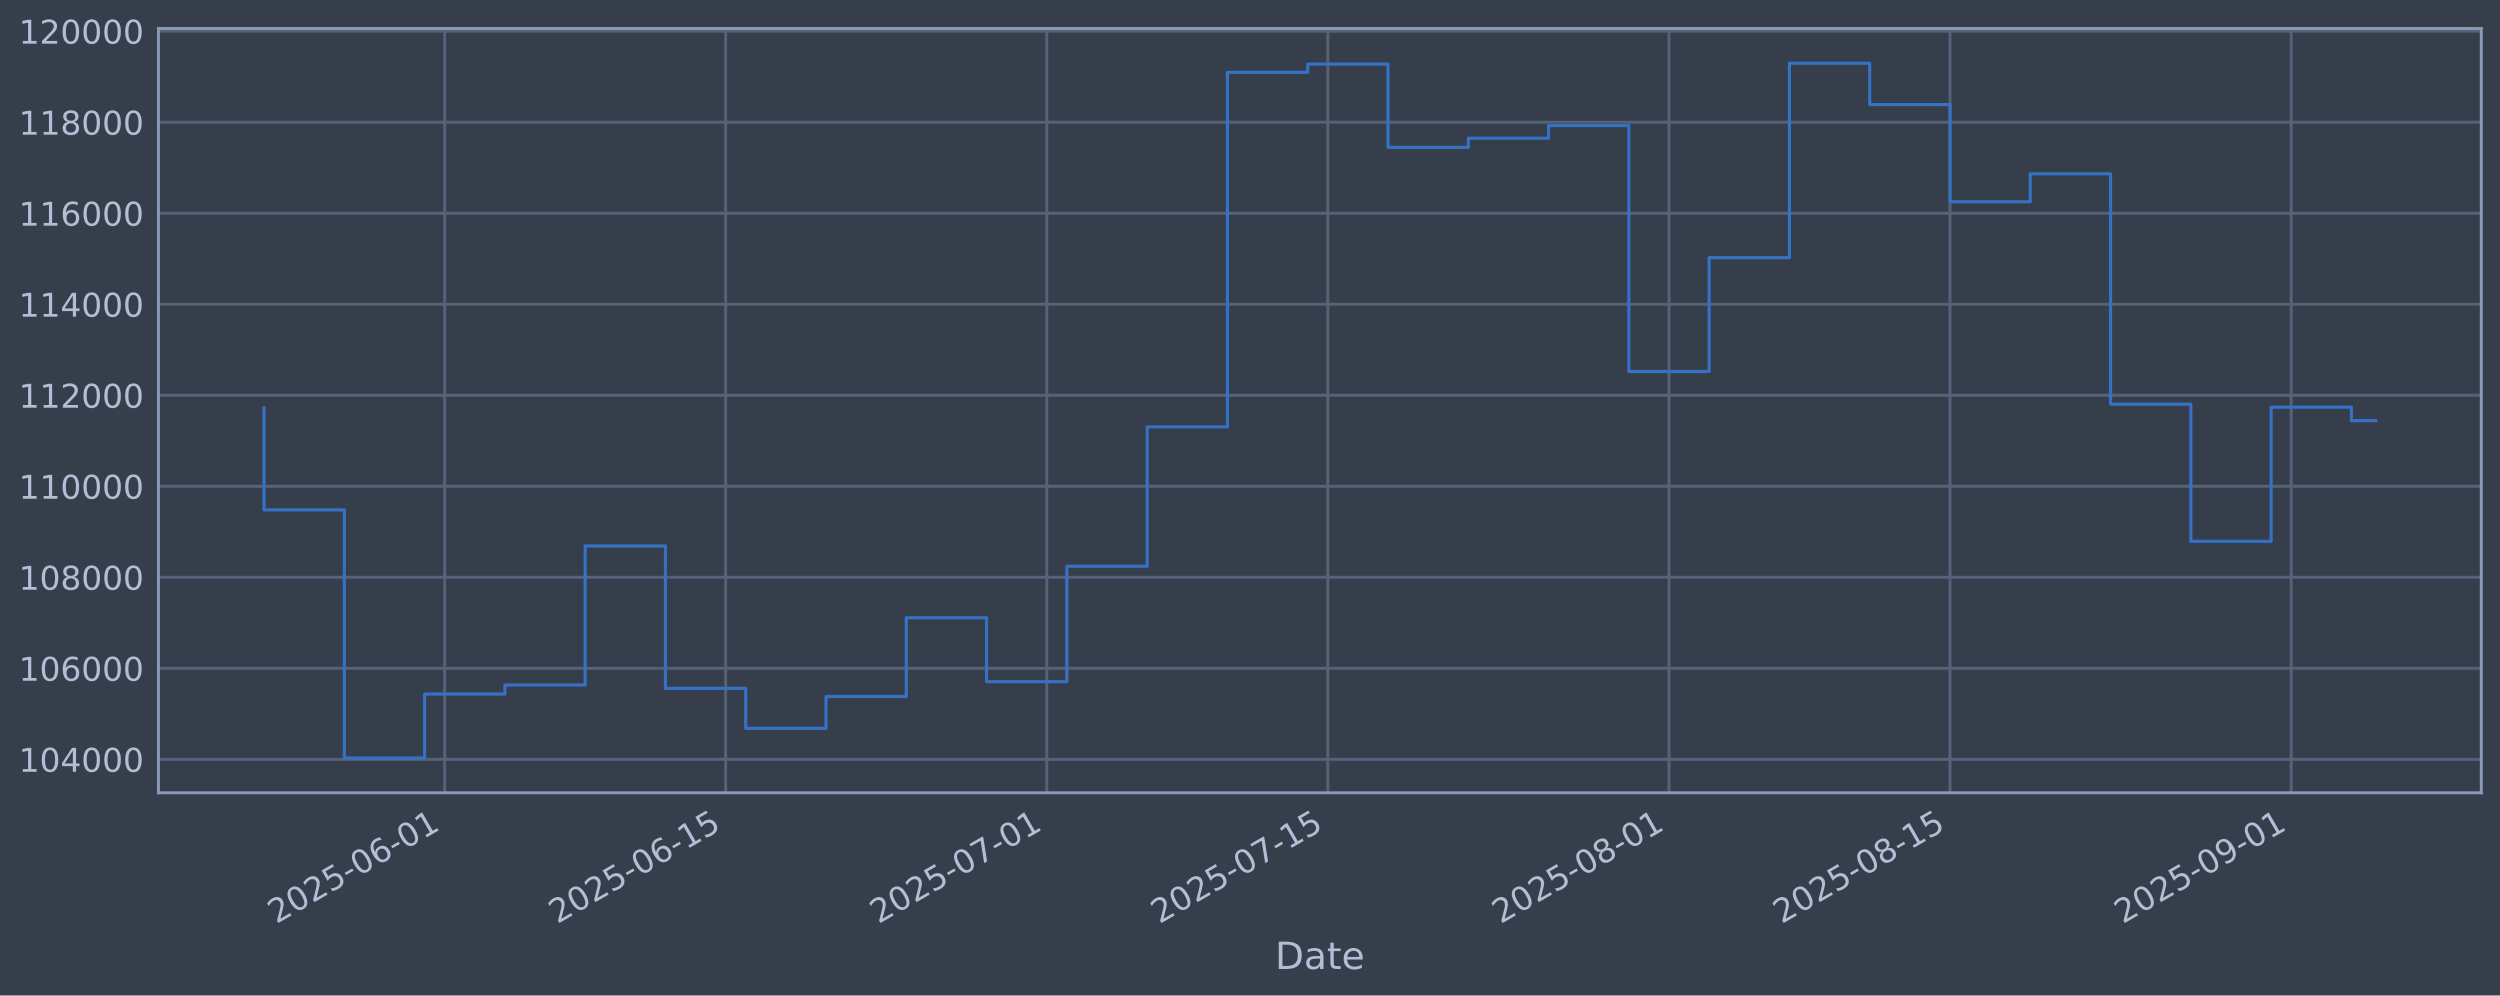
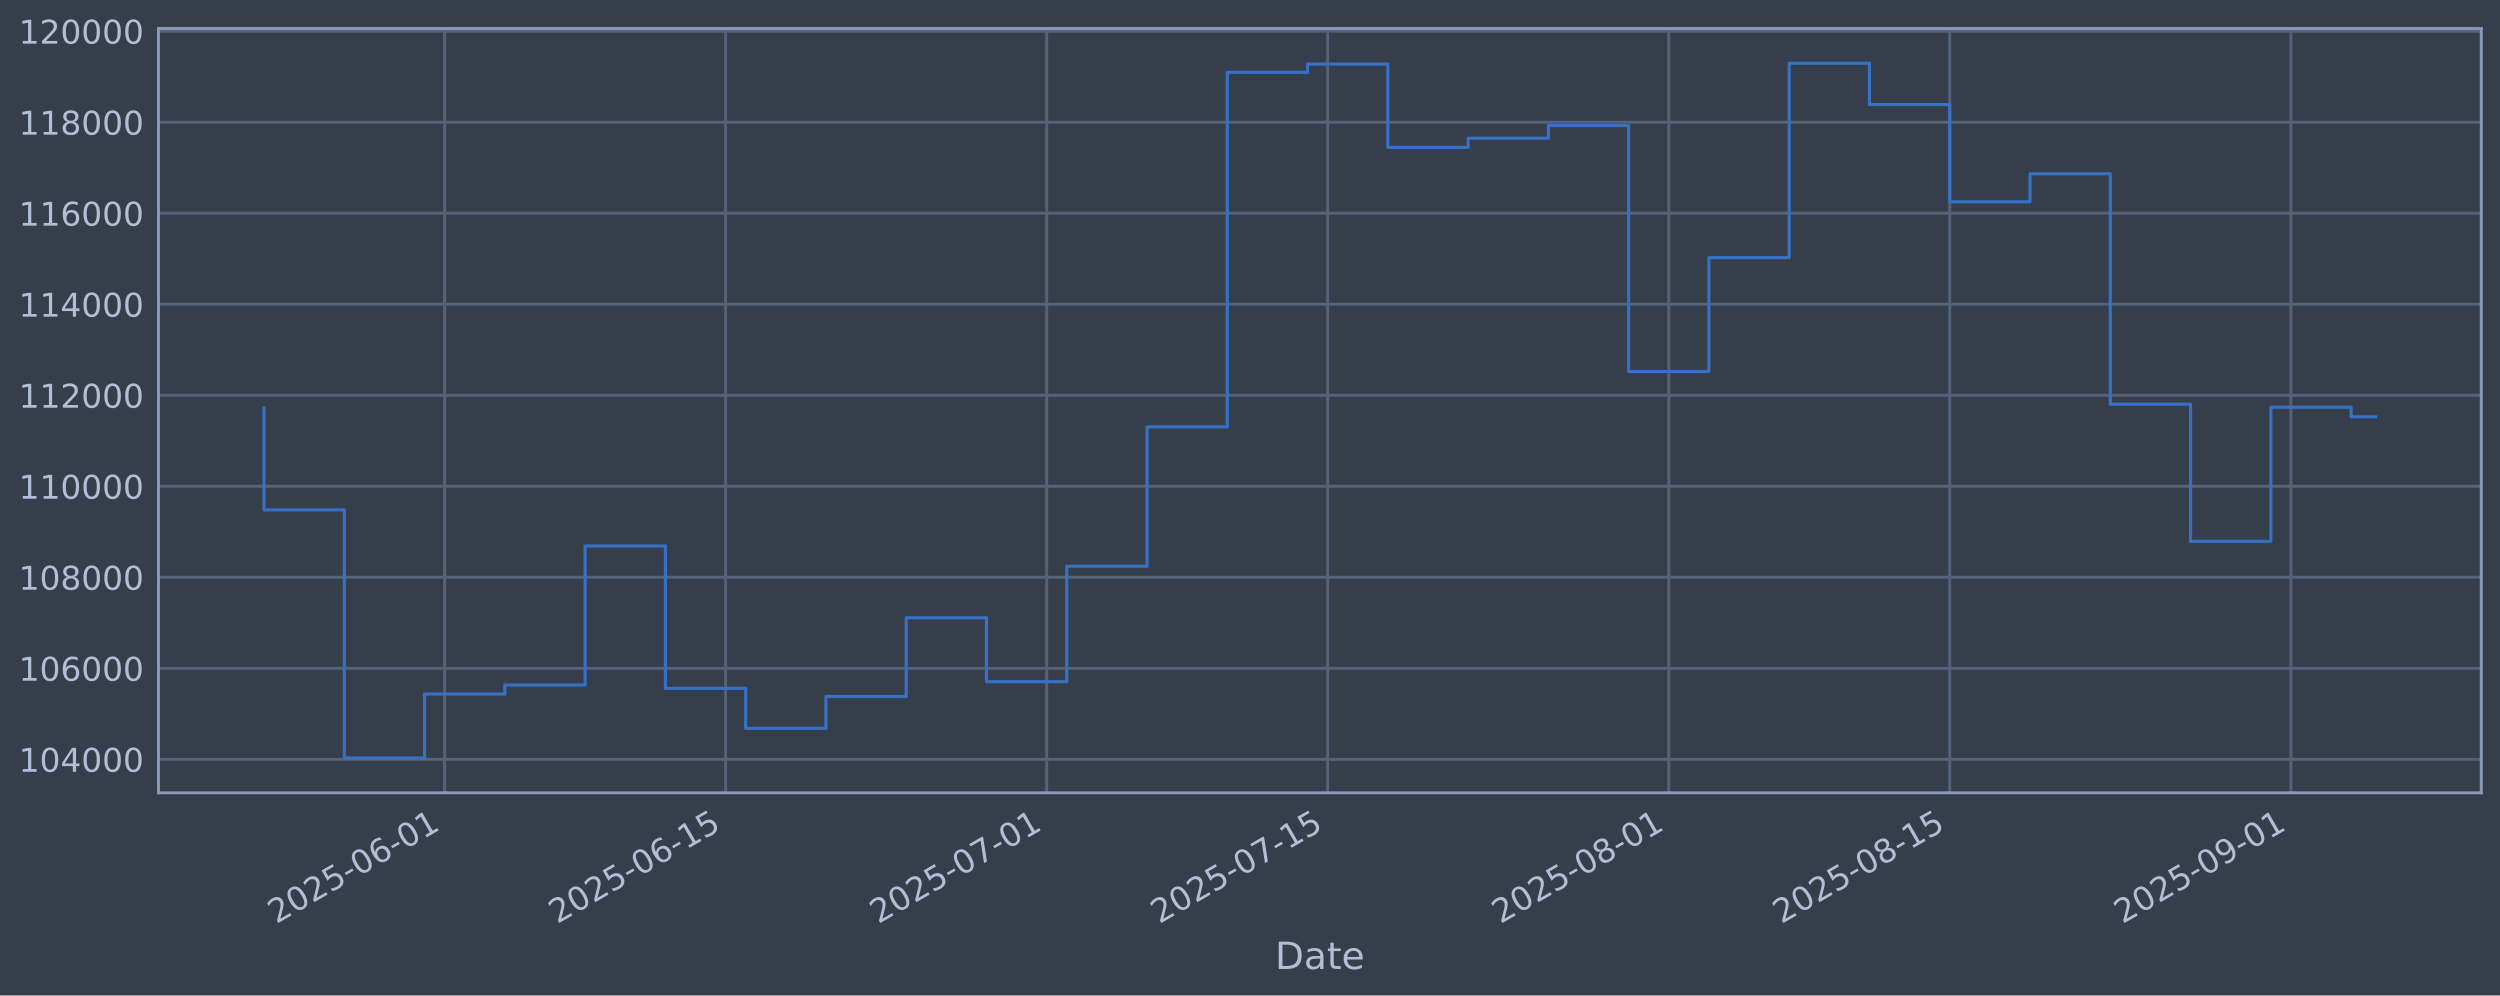
<svg xmlns="http://www.w3.org/2000/svg" xmlns:xlink="http://www.w3.org/1999/xlink" width="960.9pt" height="382.628pt" viewBox="0 0 960.9 382.628" version="1.1">
  <defs>
    <style type="text/css">*{stroke-linejoin: round; stroke-linecap: butt}</style>
  </defs>
  <g id="figure_1">
    <g id="patch_1">
      <path d="M 0 382.628  L 960.9 382.628  L 960.9 0  L 0 0  z " style="fill: #373e4b" />
    </g>
    <g id="axes_1">
      <g id="patch_2">
        <path d="M 60.901 304.718  L 953.701 304.718  L 953.701 10.958  L 60.901 10.958  z " style="fill: #373e4b" />
      </g>
      <g id="matplotlib.axis_1">
        <g id="xtick_1">
          <g id="line2d_1">
-             <path d="M 170.913 304.718  L 170.913 10.958  " clip-path="url(#p2c0130083d)" style="fill: none; stroke: #546379; stroke-width: 1.12; stroke-linecap: square" />
+             <path d="M 170.902 304.718  L 170.902 10.958  " clip-path="url(#p3666a4eb7f)" style="fill: none; stroke: #546379; stroke-width: 1.12; stroke-linecap: square" />
          </g>
          <g id="line2d_2" />
          <g id="text_1">
-             <g style="fill: #b1bed6" transform="translate(106.1873 355.2226) rotate(-30) scale(0.126 -0.126)">
+             <g style="fill: #b1bed6" transform="translate(106.1765 355.2226) rotate(-30) scale(0.126 -0.126)">
              <defs>
                <path id="DejaVuSans-32" d="M 1228 531  L 3431 531  L 3431 0  L 469 0  L 469 531  Q 828 903 1448 1529  Q 2069 2156 2228 2338  Q 2531 2678 2651 2914  Q 2772 3150 2772 3378  Q 2772 3750 2511 3984  Q 2250 4219 1831 4219  Q 1534 4219 1204 4116  Q 875 4013 500 3803  L 500 4441  Q 881 4594 1212 4672  Q 1544 4750 1819 4750  Q 2544 4750 2975 4387  Q 3406 4025 3406 3419  Q 3406 3131 3298 2873  Q 3191 2616 2906 2266  Q 2828 2175 2409 1742  Q 1991 1309 1228 531  z " transform="scale(0.015625)" />
                <path id="DejaVuSans-30" d="M 2034 4250  Q 1547 4250 1301 3770  Q 1056 3291 1056 2328  Q 1056 1369 1301 889  Q 1547 409 2034 409  Q 2525 409 2770 889  Q 3016 1369 3016 2328  Q 3016 3291 2770 3770  Q 2525 4250 2034 4250  z M 2034 4750  Q 2819 4750 3233 4129  Q 3647 3509 3647 2328  Q 3647 1150 3233 529  Q 2819 -91 2034 -91  Q 1250 -91 836 529  Q 422 1150 422 2328  Q 422 3509 836 4129  Q 1250 4750 2034 4750  z " transform="scale(0.015625)" />
                <path id="DejaVuSans-35" d="M 691 4666  L 3169 4666  L 3169 4134  L 1269 4134  L 1269 2991  Q 1406 3038 1543 3061  Q 1681 3084 1819 3084  Q 2600 3084 3056 2656  Q 3513 2228 3513 1497  Q 3513 744 3044 326  Q 2575 -91 1722 -91  Q 1428 -91 1123 -41  Q 819 9 494 109  L 494 744  Q 775 591 1075 516  Q 1375 441 1709 441  Q 2250 441 2565 725  Q 2881 1009 2881 1497  Q 2881 1984 2565 2268  Q 2250 2553 1709 2553  Q 1456 2553 1204 2497  Q 953 2441 691 2322  L 691 4666  z " transform="scale(0.015625)" />
                <path id="DejaVuSans-2d" d="M 313 2009  L 1997 2009  L 1997 1497  L 313 1497  L 313 2009  z " transform="scale(0.015625)" />
                <path id="DejaVuSans-36" d="M 2113 2584  Q 1688 2584 1439 2293  Q 1191 2003 1191 1497  Q 1191 994 1439 701  Q 1688 409 2113 409  Q 2538 409 2786 701  Q 3034 994 3034 1497  Q 3034 2003 2786 2293  Q 2538 2584 2113 2584  z M 3366 4563  L 3366 3988  Q 3128 4100 2886 4159  Q 2644 4219 2406 4219  Q 1781 4219 1451 3797  Q 1122 3375 1075 2522  Q 1259 2794 1537 2939  Q 1816 3084 2150 3084  Q 2853 3084 3261 2657  Q 3669 2231 3669 1497  Q 3669 778 3244 343  Q 2819 -91 2113 -91  Q 1303 -91 875 529  Q 447 1150 447 2328  Q 447 3434 972 4092  Q 1497 4750 2381 4750  Q 2619 4750 2861 4703  Q 3103 4656 3366 4563  z " transform="scale(0.015625)" />
                <path id="DejaVuSans-31" d="M 794 531  L 1825 531  L 1825 4091  L 703 3866  L 703 4441  L 1819 4666  L 2450 4666  L 2450 531  L 3481 531  L 3481 0  L 794 0  L 794 531  z " transform="scale(0.015625)" />
              </defs>
              <use xlink:href="#DejaVuSans-32" />
              <use xlink:href="#DejaVuSans-30" transform="translate(63.62305 0)" />
              <use xlink:href="#DejaVuSans-32" transform="translate(127.2461 0)" />
              <use xlink:href="#DejaVuSans-35" transform="translate(190.8691 0)" />
              <use xlink:href="#DejaVuSans-2d" transform="translate(254.4922 0)" />
              <use xlink:href="#DejaVuSans-30" transform="translate(290.5762 0)" />
              <use xlink:href="#DejaVuSans-36" transform="translate(354.1992 0)" />
              <use xlink:href="#DejaVuSans-2d" transform="translate(417.8223 0)" />
              <use xlink:href="#DejaVuSans-30" transform="translate(453.9062 0)" />
              <use xlink:href="#DejaVuSans-31" transform="translate(517.5293 0)" />
            </g>
          </g>
        </g>
        <g id="xtick_2">
          <g id="line2d_3">
-             <path d="M 278.916 304.718  L 278.916 10.958  " clip-path="url(#p2c0130083d)" style="fill: none; stroke: #546379; stroke-width: 1.12; stroke-linecap: square" />
+             <path d="M 278.888 304.718  L 278.888 10.958  " clip-path="url(#p3666a4eb7f)" style="fill: none; stroke: #546379; stroke-width: 1.12; stroke-linecap: square" />
          </g>
          <g id="line2d_4" />
          <g id="text_2">
-             <g style="fill: #b1bed6" transform="translate(214.1902 355.2226) rotate(-30) scale(0.126 -0.126)">
+             <g style="fill: #b1bed6" transform="translate(214.1628 355.2226) rotate(-30) scale(0.126 -0.126)">
              <use xlink:href="#DejaVuSans-32" />
              <use xlink:href="#DejaVuSans-30" transform="translate(63.62305 0)" />
              <use xlink:href="#DejaVuSans-32" transform="translate(127.2461 0)" />
              <use xlink:href="#DejaVuSans-35" transform="translate(190.8691 0)" />
              <use xlink:href="#DejaVuSans-2d" transform="translate(254.4922 0)" />
              <use xlink:href="#DejaVuSans-30" transform="translate(290.5762 0)" />
              <use xlink:href="#DejaVuSans-36" transform="translate(354.1992 0)" />
              <use xlink:href="#DejaVuSans-2d" transform="translate(417.8223 0)" />
              <use xlink:href="#DejaVuSans-31" transform="translate(453.9062 0)" />
              <use xlink:href="#DejaVuSans-35" transform="translate(517.5293 0)" />
            </g>
          </g>
        </g>
        <g id="xtick_3">
          <g id="line2d_5">
-             <path d="M 402.348 304.718  L 402.348 10.958  " clip-path="url(#p2c0130083d)" style="fill: none; stroke: #546379; stroke-width: 1.12; stroke-linecap: square" />
+             <path d="M 402.301 304.718  L 402.301 10.958  " clip-path="url(#p3666a4eb7f)" style="fill: none; stroke: #546379; stroke-width: 1.12; stroke-linecap: square" />
          </g>
          <g id="line2d_6" />
          <g id="text_3">
-             <g style="fill: #b1bed6" transform="translate(337.6221 355.2226) rotate(-30) scale(0.126 -0.126)">
+             <g style="fill: #b1bed6" transform="translate(337.5757 355.2226) rotate(-30) scale(0.126 -0.126)">
              <defs>
                <path id="DejaVuSans-37" d="M 525 4666  L 3525 4666  L 3525 4397  L 1831 0  L 1172 0  L 2766 4134  L 525 4134  L 525 4666  z " transform="scale(0.015625)" />
              </defs>
              <use xlink:href="#DejaVuSans-32" />
              <use xlink:href="#DejaVuSans-30" transform="translate(63.62305 0)" />
              <use xlink:href="#DejaVuSans-32" transform="translate(127.2461 0)" />
              <use xlink:href="#DejaVuSans-35" transform="translate(190.8691 0)" />
              <use xlink:href="#DejaVuSans-2d" transform="translate(254.4922 0)" />
              <use xlink:href="#DejaVuSans-30" transform="translate(290.5762 0)" />
              <use xlink:href="#DejaVuSans-37" transform="translate(354.1992 0)" />
              <use xlink:href="#DejaVuSans-2d" transform="translate(417.8223 0)" />
              <use xlink:href="#DejaVuSans-30" transform="translate(453.9062 0)" />
              <use xlink:href="#DejaVuSans-31" transform="translate(517.5293 0)" />
            </g>
          </g>
        </g>
        <g id="xtick_4">
          <g id="line2d_7">
-             <path d="M 510.35 304.718  L 510.35 10.958  " clip-path="url(#p2c0130083d)" style="fill: none; stroke: #546379; stroke-width: 1.12; stroke-linecap: square" />
+             <path d="M 510.287 304.718  L 510.287 10.958  " clip-path="url(#p3666a4eb7f)" style="fill: none; stroke: #546379; stroke-width: 1.12; stroke-linecap: square" />
          </g>
          <g id="line2d_8" />
          <g id="text_4">
-             <g style="fill: #b1bed6" transform="translate(445.625 355.2226) rotate(-30) scale(0.126 -0.126)">
+             <g style="fill: #b1bed6" transform="translate(445.5619 355.2226) rotate(-30) scale(0.126 -0.126)">
              <use xlink:href="#DejaVuSans-32" />
              <use xlink:href="#DejaVuSans-30" transform="translate(63.62305 0)" />
              <use xlink:href="#DejaVuSans-32" transform="translate(127.2461 0)" />
              <use xlink:href="#DejaVuSans-35" transform="translate(190.8691 0)" />
              <use xlink:href="#DejaVuSans-2d" transform="translate(254.4922 0)" />
              <use xlink:href="#DejaVuSans-30" transform="translate(290.5762 0)" />
              <use xlink:href="#DejaVuSans-37" transform="translate(354.1992 0)" />
              <use xlink:href="#DejaVuSans-2d" transform="translate(417.8223 0)" />
              <use xlink:href="#DejaVuSans-31" transform="translate(453.9062 0)" />
              <use xlink:href="#DejaVuSans-35" transform="translate(517.5293 0)" />
            </g>
          </g>
        </g>
        <g id="xtick_5">
          <g id="line2d_9">
-             <path d="M 641.497 304.718  L 641.497 10.958  " clip-path="url(#p2c0130083d)" style="fill: none; stroke: #546379; stroke-width: 1.12; stroke-linecap: square" />
+             <path d="M 641.414 304.718  L 641.414 10.958  " clip-path="url(#p3666a4eb7f)" style="fill: none; stroke: #546379; stroke-width: 1.12; stroke-linecap: square" />
          </g>
          <g id="line2d_10" />
          <g id="text_5">
-             <g style="fill: #b1bed6" transform="translate(576.7714 355.2226) rotate(-30) scale(0.126 -0.126)">
+             <g style="fill: #b1bed6" transform="translate(576.6881 355.2226) rotate(-30) scale(0.126 -0.126)">
              <defs>
                <path id="DejaVuSans-38" d="M 2034 2216  Q 1584 2216 1326 1975  Q 1069 1734 1069 1313  Q 1069 891 1326 650  Q 1584 409 2034 409  Q 2484 409 2743 651  Q 3003 894 3003 1313  Q 3003 1734 2745 1975  Q 2488 2216 2034 2216  z M 1403 2484  Q 997 2584 770 2862  Q 544 3141 544 3541  Q 544 4100 942 4425  Q 1341 4750 2034 4750  Q 2731 4750 3128 4425  Q 3525 4100 3525 3541  Q 3525 3141 3298 2862  Q 3072 2584 2669 2484  Q 3125 2378 3379 2068  Q 3634 1759 3634 1313  Q 3634 634 3220 271  Q 2806 -91 2034 -91  Q 1263 -91 848 271  Q 434 634 434 1313  Q 434 1759 690 2068  Q 947 2378 1403 2484  z M 1172 3481  Q 1172 3119 1398 2916  Q 1625 2713 2034 2713  Q 2441 2713 2670 2916  Q 2900 3119 2900 3481  Q 2900 3844 2670 4047  Q 2441 4250 2034 4250  Q 1625 4250 1398 4047  Q 1172 3844 1172 3481  z " transform="scale(0.015625)" />
              </defs>
              <use xlink:href="#DejaVuSans-32" />
              <use xlink:href="#DejaVuSans-30" transform="translate(63.62305 0)" />
              <use xlink:href="#DejaVuSans-32" transform="translate(127.2461 0)" />
              <use xlink:href="#DejaVuSans-35" transform="translate(190.8691 0)" />
              <use xlink:href="#DejaVuSans-2d" transform="translate(254.4922 0)" />
              <use xlink:href="#DejaVuSans-30" transform="translate(290.5762 0)" />
              <use xlink:href="#DejaVuSans-38" transform="translate(354.1992 0)" />
              <use xlink:href="#DejaVuSans-2d" transform="translate(417.8223 0)" />
              <use xlink:href="#DejaVuSans-30" transform="translate(453.9062 0)" />
              <use xlink:href="#DejaVuSans-31" transform="translate(517.5293 0)" />
            </g>
          </g>
        </g>
        <g id="xtick_6">
          <g id="line2d_11">
-             <path d="M 749.5 304.718  L 749.5 10.958  " clip-path="url(#p2c0130083d)" style="fill: none; stroke: #546379; stroke-width: 1.12; stroke-linecap: square" />
+             <path d="M 749.4 304.718  L 749.4 10.958  " clip-path="url(#p3666a4eb7f)" style="fill: none; stroke: #546379; stroke-width: 1.12; stroke-linecap: square" />
          </g>
          <g id="line2d_12" />
          <g id="text_6">
-             <g style="fill: #b1bed6" transform="translate(684.7743 355.2226) rotate(-30) scale(0.126 -0.126)">
+             <g style="fill: #b1bed6" transform="translate(684.6743 355.2226) rotate(-30) scale(0.126 -0.126)">
              <use xlink:href="#DejaVuSans-32" />
              <use xlink:href="#DejaVuSans-30" transform="translate(63.62305 0)" />
              <use xlink:href="#DejaVuSans-32" transform="translate(127.2461 0)" />
              <use xlink:href="#DejaVuSans-35" transform="translate(190.8691 0)" />
              <use xlink:href="#DejaVuSans-2d" transform="translate(254.4922 0)" />
              <use xlink:href="#DejaVuSans-30" transform="translate(290.5762 0)" />
              <use xlink:href="#DejaVuSans-38" transform="translate(354.1992 0)" />
              <use xlink:href="#DejaVuSans-2d" transform="translate(417.8223 0)" />
              <use xlink:href="#DejaVuSans-31" transform="translate(453.9062 0)" />
              <use xlink:href="#DejaVuSans-35" transform="translate(517.5293 0)" />
            </g>
          </g>
        </g>
        <g id="xtick_7">
          <g id="line2d_13">
-             <path d="M 880.646 304.718  L 880.646 10.958  " clip-path="url(#p2c0130083d)" style="fill: none; stroke: #546379; stroke-width: 1.12; stroke-linecap: square" />
+             <path d="M 880.526 304.718  L 880.526 10.958  " clip-path="url(#p3666a4eb7f)" style="fill: none; stroke: #546379; stroke-width: 1.12; stroke-linecap: square" />
          </g>
          <g id="line2d_14" />
          <g id="text_7">
-             <g style="fill: #b1bed6" transform="translate(815.9207 355.2226) rotate(-30) scale(0.126 -0.126)">
+             <g style="fill: #b1bed6" transform="translate(815.8005 355.2226) rotate(-30) scale(0.126 -0.126)">
              <defs>
                <path id="DejaVuSans-39" d="M 703 97  L 703 672  Q 941 559 1184 500  Q 1428 441 1663 441  Q 2288 441 2617 861  Q 2947 1281 2994 2138  Q 2813 1869 2534 1725  Q 2256 1581 1919 1581  Q 1219 1581 811 2004  Q 403 2428 403 3163  Q 403 3881 828 4315  Q 1253 4750 1959 4750  Q 2769 4750 3195 4129  Q 3622 3509 3622 2328  Q 3622 1225 3098 567  Q 2575 -91 1691 -91  Q 1453 -91 1209 -44  Q 966 3 703 97  z M 1959 2075  Q 2384 2075 2632 2365  Q 2881 2656 2881 3163  Q 2881 3666 2632 3958  Q 2384 4250 1959 4250  Q 1534 4250 1286 3958  Q 1038 3666 1038 3163  Q 1038 2656 1286 2365  Q 1534 2075 1959 2075  z " transform="scale(0.015625)" />
              </defs>
              <use xlink:href="#DejaVuSans-32" />
              <use xlink:href="#DejaVuSans-30" transform="translate(63.62305 0)" />
              <use xlink:href="#DejaVuSans-32" transform="translate(127.2461 0)" />
              <use xlink:href="#DejaVuSans-35" transform="translate(190.8691 0)" />
              <use xlink:href="#DejaVuSans-2d" transform="translate(254.4922 0)" />
              <use xlink:href="#DejaVuSans-30" transform="translate(290.5762 0)" />
              <use xlink:href="#DejaVuSans-39" transform="translate(354.1992 0)" />
              <use xlink:href="#DejaVuSans-2d" transform="translate(417.8223 0)" />
              <use xlink:href="#DejaVuSans-30" transform="translate(453.9062 0)" />
              <use xlink:href="#DejaVuSans-31" transform="translate(517.5293 0)" />
            </g>
          </g>
        </g>
        <g id="text_8">
          <g style="fill: #b1bed6" transform="translate(490.0914 372.4337) scale(0.144 -0.144)">
            <defs>
              <path id="DejaVuSans-44" d="M 1259 4147  L 1259 519  L 2022 519  Q 2988 519 3436 956  Q 3884 1394 3884 2338  Q 3884 3275 3436 3711  Q 2988 4147 2022 4147  L 1259 4147  z M 628 4666  L 1925 4666  Q 3281 4666 3915 4102  Q 4550 3538 4550 2338  Q 4550 1131 3912 565  Q 3275 0 1925 0  L 628 0  L 628 4666  z " transform="scale(0.015625)" />
              <path id="DejaVuSans-61" d="M 2194 1759  Q 1497 1759 1228 1600  Q 959 1441 959 1056  Q 959 750 1161 570  Q 1363 391 1709 391  Q 2188 391 2477 730  Q 2766 1069 2766 1631  L 2766 1759  L 2194 1759  z M 3341 1997  L 3341 0  L 2766 0  L 2766 531  Q 2569 213 2275 61  Q 1981 -91 1556 -91  Q 1019 -91 701 211  Q 384 513 384 1019  Q 384 1609 779 1909  Q 1175 2209 1959 2209  L 2766 2209  L 2766 2266  Q 2766 2663 2505 2880  Q 2244 3097 1772 3097  Q 1472 3097 1187 3025  Q 903 2953 641 2809  L 641 3341  Q 956 3463 1253 3523  Q 1550 3584 1831 3584  Q 2591 3584 2966 3190  Q 3341 2797 3341 1997  z " transform="scale(0.015625)" />
              <path id="DejaVuSans-74" d="M 1172 4494  L 1172 3500  L 2356 3500  L 2356 3053  L 1172 3053  L 1172 1153  Q 1172 725 1289 603  Q 1406 481 1766 481  L 2356 481  L 2356 0  L 1766 0  Q 1100 0 847 248  Q 594 497 594 1153  L 594 3053  L 172 3053  L 172 3500  L 594 3500  L 594 4494  L 1172 4494  z " transform="scale(0.015625)" />
              <path id="DejaVuSans-65" d="M 3597 1894  L 3597 1613  L 953 1613  Q 991 1019 1311 708  Q 1631 397 2203 397  Q 2534 397 2845 478  Q 3156 559 3463 722  L 3463 178  Q 3153 47 2828 -22  Q 2503 -91 2169 -91  Q 1331 -91 842 396  Q 353 884 353 1716  Q 353 2575 817 3079  Q 1281 3584 2069 3584  Q 2775 3584 3186 3129  Q 3597 2675 3597 1894  z M 3022 2063  Q 3016 2534 2758 2815  Q 2500 3097 2075 3097  Q 1594 3097 1305 2825  Q 1016 2553 972 2059  L 3022 2063  z " transform="scale(0.015625)" />
            </defs>
            <use xlink:href="#DejaVuSans-44" />
            <use xlink:href="#DejaVuSans-61" transform="translate(77.00195 0)" />
            <use xlink:href="#DejaVuSans-74" transform="translate(138.2812 0)" />
            <use xlink:href="#DejaVuSans-65" transform="translate(177.4902 0)" />
          </g>
        </g>
      </g>
      <g id="matplotlib.axis_2">
        <g id="ytick_1">
          <g id="line2d_15">
-             <path d="M 60.901 291.85  L 953.701 291.85  " clip-path="url(#p2c0130083d)" style="fill: none; stroke: #546379; stroke-width: 1.12; stroke-linecap: square" />
+             <path d="M 60.901 291.85  L 953.701 291.85  " clip-path="url(#p3666a4eb7f)" style="fill: none; stroke: #546379; stroke-width: 1.12; stroke-linecap: square" />
          </g>
          <g id="line2d_16" />
          <g id="text_9">
            <g style="fill: #b1bed6" transform="translate(7.2 296.6367) scale(0.126 -0.126)">
              <defs>
                <path id="DejaVuSans-34" d="M 2419 4116  L 825 1625  L 2419 1625  L 2419 4116  z M 2253 4666  L 3047 4666  L 3047 1625  L 3713 1625  L 3713 1100  L 3047 1100  L 3047 0  L 2419 0  L 2419 1100  L 313 1100  L 313 1709  L 2253 4666  z " transform="scale(0.015625)" />
              </defs>
              <use xlink:href="#DejaVuSans-31" />
              <use xlink:href="#DejaVuSans-30" transform="translate(63.62305 0)" />
              <use xlink:href="#DejaVuSans-34" transform="translate(127.2461 0)" />
              <use xlink:href="#DejaVuSans-30" transform="translate(190.8691 0)" />
              <use xlink:href="#DejaVuSans-30" transform="translate(254.4922 0)" />
              <use xlink:href="#DejaVuSans-30" transform="translate(318.1152 0)" />
            </g>
          </g>
        </g>
        <g id="ytick_2">
          <g id="line2d_17">
-             <path d="M 60.901 256.867  L 953.701 256.867  " clip-path="url(#p2c0130083d)" style="fill: none; stroke: #546379; stroke-width: 1.12; stroke-linecap: square" />
+             <path d="M 60.901 256.867  L 953.701 256.867  " clip-path="url(#p3666a4eb7f)" style="fill: none; stroke: #546379; stroke-width: 1.12; stroke-linecap: square" />
          </g>
          <g id="line2d_18" />
          <g id="text_10">
            <g style="fill: #b1bed6" transform="translate(7.2 261.6538) scale(0.126 -0.126)">
              <use xlink:href="#DejaVuSans-31" />
              <use xlink:href="#DejaVuSans-30" transform="translate(63.62305 0)" />
              <use xlink:href="#DejaVuSans-36" transform="translate(127.2461 0)" />
              <use xlink:href="#DejaVuSans-30" transform="translate(190.8691 0)" />
              <use xlink:href="#DejaVuSans-30" transform="translate(254.4922 0)" />
              <use xlink:href="#DejaVuSans-30" transform="translate(318.1152 0)" />
            </g>
          </g>
        </g>
        <g id="ytick_3">
          <g id="line2d_19">
-             <path d="M 60.901 221.884  L 953.701 221.884  " clip-path="url(#p2c0130083d)" style="fill: none; stroke: #546379; stroke-width: 1.12; stroke-linecap: square" />
+             <path d="M 60.901 221.884  L 953.701 221.884  " clip-path="url(#p3666a4eb7f)" style="fill: none; stroke: #546379; stroke-width: 1.12; stroke-linecap: square" />
          </g>
          <g id="line2d_20" />
          <g id="text_11">
            <g style="fill: #b1bed6" transform="translate(7.2 226.671) scale(0.126 -0.126)">
              <use xlink:href="#DejaVuSans-31" />
              <use xlink:href="#DejaVuSans-30" transform="translate(63.62305 0)" />
              <use xlink:href="#DejaVuSans-38" transform="translate(127.2461 0)" />
              <use xlink:href="#DejaVuSans-30" transform="translate(190.8691 0)" />
              <use xlink:href="#DejaVuSans-30" transform="translate(254.4922 0)" />
              <use xlink:href="#DejaVuSans-30" transform="translate(318.1152 0)" />
            </g>
          </g>
        </g>
        <g id="ytick_4">
          <g id="line2d_21">
-             <path d="M 60.901 186.901  L 953.701 186.901  " clip-path="url(#p2c0130083d)" style="fill: none; stroke: #546379; stroke-width: 1.12; stroke-linecap: square" />
+             <path d="M 60.901 186.901  L 953.701 186.901  " clip-path="url(#p3666a4eb7f)" style="fill: none; stroke: #546379; stroke-width: 1.12; stroke-linecap: square" />
          </g>
          <g id="line2d_22" />
          <g id="text_12">
            <g style="fill: #b1bed6" transform="translate(7.2 191.6882) scale(0.126 -0.126)">
              <use xlink:href="#DejaVuSans-31" />
              <use xlink:href="#DejaVuSans-31" transform="translate(63.62305 0)" />
              <use xlink:href="#DejaVuSans-30" transform="translate(127.2461 0)" />
              <use xlink:href="#DejaVuSans-30" transform="translate(190.8691 0)" />
              <use xlink:href="#DejaVuSans-30" transform="translate(254.4922 0)" />
              <use xlink:href="#DejaVuSans-30" transform="translate(318.1152 0)" />
            </g>
          </g>
        </g>
        <g id="ytick_5">
          <g id="line2d_23">
-             <path d="M 60.901 151.918  L 953.701 151.918  " clip-path="url(#p2c0130083d)" style="fill: none; stroke: #546379; stroke-width: 1.12; stroke-linecap: square" />
+             <path d="M 60.901 151.918  L 953.701 151.918  " clip-path="url(#p3666a4eb7f)" style="fill: none; stroke: #546379; stroke-width: 1.12; stroke-linecap: square" />
          </g>
          <g id="line2d_24" />
          <g id="text_13">
            <g style="fill: #b1bed6" transform="translate(7.2 156.7053) scale(0.126 -0.126)">
              <use xlink:href="#DejaVuSans-31" />
              <use xlink:href="#DejaVuSans-31" transform="translate(63.62305 0)" />
              <use xlink:href="#DejaVuSans-32" transform="translate(127.2461 0)" />
              <use xlink:href="#DejaVuSans-30" transform="translate(190.8691 0)" />
              <use xlink:href="#DejaVuSans-30" transform="translate(254.4922 0)" />
              <use xlink:href="#DejaVuSans-30" transform="translate(318.1152 0)" />
            </g>
          </g>
        </g>
        <g id="ytick_6">
          <g id="line2d_25">
-             <path d="M 60.901 116.936  L 953.701 116.936  " clip-path="url(#p2c0130083d)" style="fill: none; stroke: #546379; stroke-width: 1.12; stroke-linecap: square" />
+             <path d="M 60.901 116.936  L 953.701 116.936  " clip-path="url(#p3666a4eb7f)" style="fill: none; stroke: #546379; stroke-width: 1.12; stroke-linecap: square" />
          </g>
          <g id="line2d_26" />
          <g id="text_14">
            <g style="fill: #b1bed6" transform="translate(7.2 121.7225) scale(0.126 -0.126)">
              <use xlink:href="#DejaVuSans-31" />
              <use xlink:href="#DejaVuSans-31" transform="translate(63.62305 0)" />
              <use xlink:href="#DejaVuSans-34" transform="translate(127.2461 0)" />
              <use xlink:href="#DejaVuSans-30" transform="translate(190.8691 0)" />
              <use xlink:href="#DejaVuSans-30" transform="translate(254.4922 0)" />
              <use xlink:href="#DejaVuSans-30" transform="translate(318.1152 0)" />
            </g>
          </g>
        </g>
        <g id="ytick_7">
          <g id="line2d_27">
-             <path d="M 60.901 81.953  L 953.701 81.953  " clip-path="url(#p2c0130083d)" style="fill: none; stroke: #546379; stroke-width: 1.12; stroke-linecap: square" />
+             <path d="M 60.901 81.953  L 953.701 81.953  " clip-path="url(#p3666a4eb7f)" style="fill: none; stroke: #546379; stroke-width: 1.12; stroke-linecap: square" />
          </g>
          <g id="line2d_28" />
          <g id="text_15">
            <g style="fill: #b1bed6" transform="translate(7.2 86.73969) scale(0.126 -0.126)">
              <use xlink:href="#DejaVuSans-31" />
              <use xlink:href="#DejaVuSans-31" transform="translate(63.62305 0)" />
              <use xlink:href="#DejaVuSans-36" transform="translate(127.2461 0)" />
              <use xlink:href="#DejaVuSans-30" transform="translate(190.8691 0)" />
              <use xlink:href="#DejaVuSans-30" transform="translate(254.4922 0)" />
              <use xlink:href="#DejaVuSans-30" transform="translate(318.1152 0)" />
            </g>
          </g>
        </g>
        <g id="ytick_8">
          <g id="line2d_29">
-             <path d="M 60.901 46.97  L 953.701 46.97  " clip-path="url(#p2c0130083d)" style="fill: none; stroke: #546379; stroke-width: 1.12; stroke-linecap: square" />
+             <path d="M 60.901 46.97  L 953.701 46.97  " clip-path="url(#p3666a4eb7f)" style="fill: none; stroke: #546379; stroke-width: 1.12; stroke-linecap: square" />
          </g>
          <g id="line2d_30" />
          <g id="text_16">
            <g style="fill: #b1bed6" transform="translate(7.2 51.75686) scale(0.126 -0.126)">
              <use xlink:href="#DejaVuSans-31" />
              <use xlink:href="#DejaVuSans-31" transform="translate(63.62305 0)" />
              <use xlink:href="#DejaVuSans-38" transform="translate(127.2461 0)" />
              <use xlink:href="#DejaVuSans-30" transform="translate(190.8691 0)" />
              <use xlink:href="#DejaVuSans-30" transform="translate(254.4922 0)" />
              <use xlink:href="#DejaVuSans-30" transform="translate(318.1152 0)" />
            </g>
          </g>
        </g>
        <g id="ytick_9">
          <g id="line2d_31">
-             <path d="M 60.901 11.987  L 953.701 11.987  " clip-path="url(#p2c0130083d)" style="fill: none; stroke: #546379; stroke-width: 1.12; stroke-linecap: square" />
+             <path d="M 60.901 11.987  L 953.701 11.987  " clip-path="url(#p3666a4eb7f)" style="fill: none; stroke: #546379; stroke-width: 1.12; stroke-linecap: square" />
          </g>
          <g id="line2d_32" />
          <g id="text_17">
            <g style="fill: #b1bed6" transform="translate(7.2 16.77403) scale(0.126 -0.126)">
              <use xlink:href="#DejaVuSans-31" />
              <use xlink:href="#DejaVuSans-32" transform="translate(63.62305 0)" />
              <use xlink:href="#DejaVuSans-30" transform="translate(127.2461 0)" />
              <use xlink:href="#DejaVuSans-30" transform="translate(190.8691 0)" />
              <use xlink:href="#DejaVuSans-30" transform="translate(254.4922 0)" />
              <use xlink:href="#DejaVuSans-30" transform="translate(318.1152 0)" />
            </g>
          </g>
        </g>
      </g>
      <g id="line2d_33">
-         <path d="M 101.482 156.778  L 101.482 195.974  L 132.34 195.974  L 132.34 291.366  L 163.198 291.366  L 163.198 266.759  L 194.056 266.759  L 194.056 263.286  L 224.914 263.286  L 224.914 209.841  L 255.772 209.841  L 255.772 264.586  L 286.63 264.586  L 286.63 279.95  L 317.488 279.95  L 317.488 267.706  L 348.346 267.706  L 348.346 237.446  L 379.204 237.446  L 379.204 262.012  L 410.062 262.012  L 410.062 217.631  L 440.92 217.631  L 440.92 164.07  L 471.778 164.07  L 471.778 27.81  L 502.636 27.81  L 502.636 24.636  L 533.494 24.636  L 533.494 56.646  L 564.352 56.646  L 564.352 53.121  L 595.21 53.121  L 595.21 48.272  L 626.068 48.272  L 626.068 142.793  L 656.926 142.793  L 656.926 99.016  L 687.784 99.016  L 687.784 24.311  L 718.642 24.311  L 718.642 40.185  L 749.5 40.185  L 749.5 77.56  L 780.358 77.56  L 780.358 66.788  L 811.216 66.788  L 811.216 155.356  L 842.074 155.356  L 842.074 208.052  L 872.932 208.052  L 872.932 156.509  L 903.79 156.509  L 903.79 161.672  L 913.119 161.672  " clip-path="url(#p2c0130083d)" style="fill: none; stroke: #3572c6; stroke-width: 1.2; stroke-linecap: square" />
+         <path d="M 101.482 156.778  L 101.482 195.974  L 132.336 195.974  L 132.336 291.366  L 163.189 291.366  L 163.189 266.759  L 194.042 266.759  L 194.042 263.286  L 224.895 263.286  L 224.895 209.841  L 255.748 209.841  L 255.748 264.586  L 286.602 264.586  L 286.602 279.95  L 317.455 279.95  L 317.455 267.706  L 348.308 267.706  L 348.308 237.446  L 379.161 237.446  L 379.161 262.012  L 410.014 262.012  L 410.014 217.631  L 440.868 217.631  L 440.868 164.07  L 471.721 164.07  L 471.721 27.81  L 502.574 27.81  L 502.574 24.636  L 533.427 24.636  L 533.427 56.646  L 564.281 56.646  L 564.281 53.121  L 595.134 53.121  L 595.134 48.272  L 625.987 48.272  L 625.987 142.793  L 656.84 142.793  L 656.84 99.016  L 687.693 99.016  L 687.693 24.311  L 718.547 24.311  L 718.547 40.185  L 749.4 40.185  L 749.4 77.56  L 780.253 77.56  L 780.253 66.788  L 811.106 66.788  L 811.106 155.356  L 841.959 155.356  L 841.959 208.052  L 872.813 208.052  L 872.813 156.509  L 903.666 156.509  L 903.666 160.201  L 913.119 160.201  " clip-path="url(#p3666a4eb7f)" style="fill: none; stroke: #3572c6; stroke-width: 1.2; stroke-linecap: square" />
      </g>
      <g id="patch_3">
        <path d="M 60.901 304.718  L 60.901 10.958  " style="fill: none; stroke: #899ab8; stroke-width: 1.12; stroke-linejoin: miter; stroke-linecap: square" />
      </g>
      <g id="patch_4">
        <path d="M 953.701 304.718  L 953.701 10.958  " style="fill: none; stroke: #899ab8; stroke-width: 1.12; stroke-linejoin: miter; stroke-linecap: square" />
      </g>
      <g id="patch_5">
        <path d="M 60.901 304.718  L 953.701 304.718  " style="fill: none; stroke: #899ab8; stroke-width: 1.12; stroke-linejoin: miter; stroke-linecap: square" />
      </g>
      <g id="patch_6">
        <path d="M 60.901 10.958  L 953.701 10.958  " style="fill: none; stroke: #899ab8; stroke-width: 1.12; stroke-linejoin: miter; stroke-linecap: square" />
      </g>
    </g>
  </g>
  <defs>
-     <clipPath id="p2c0130083d">
+     <clipPath id="p3666a4eb7f">
      <rect x="60.901" y="10.958" width="892.8" height="293.76" />
    </clipPath>
  </defs>
</svg>
